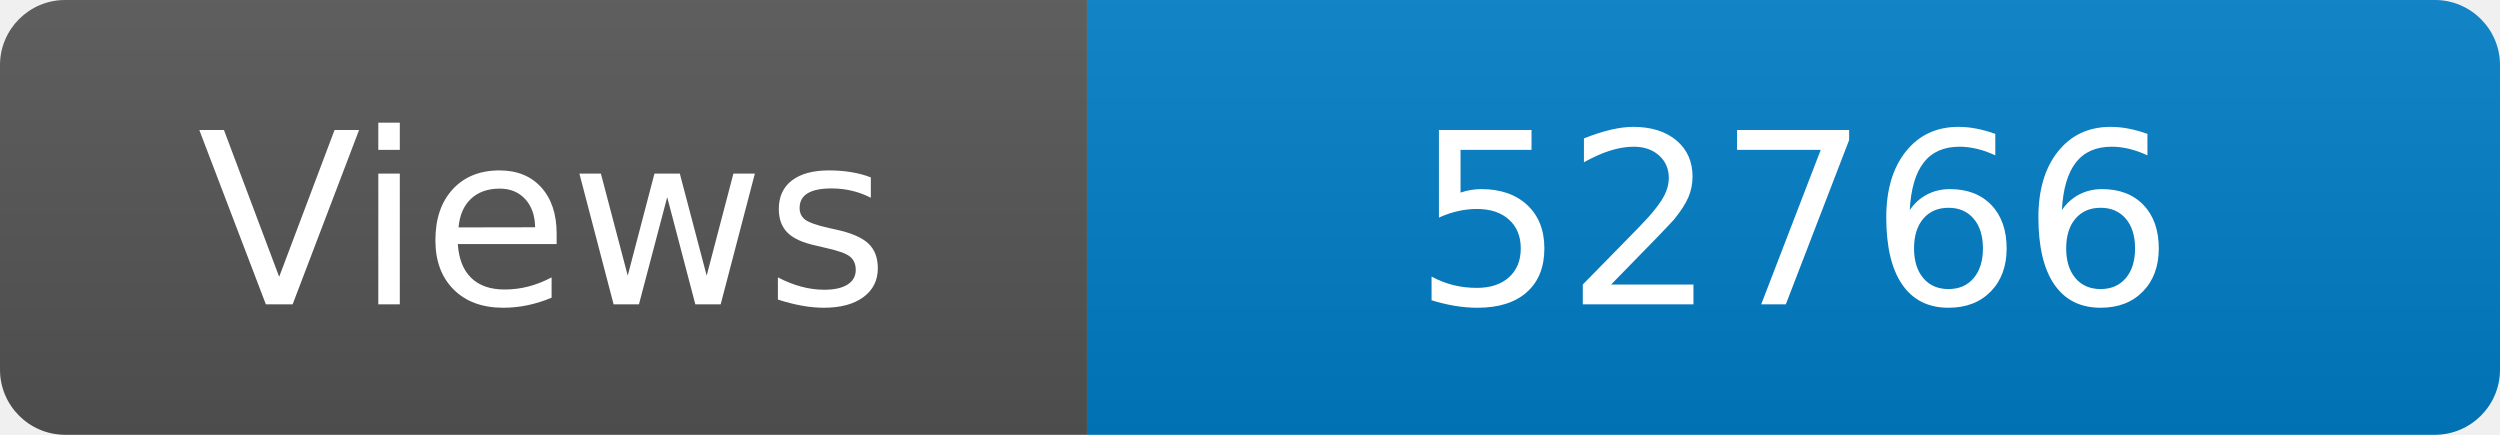
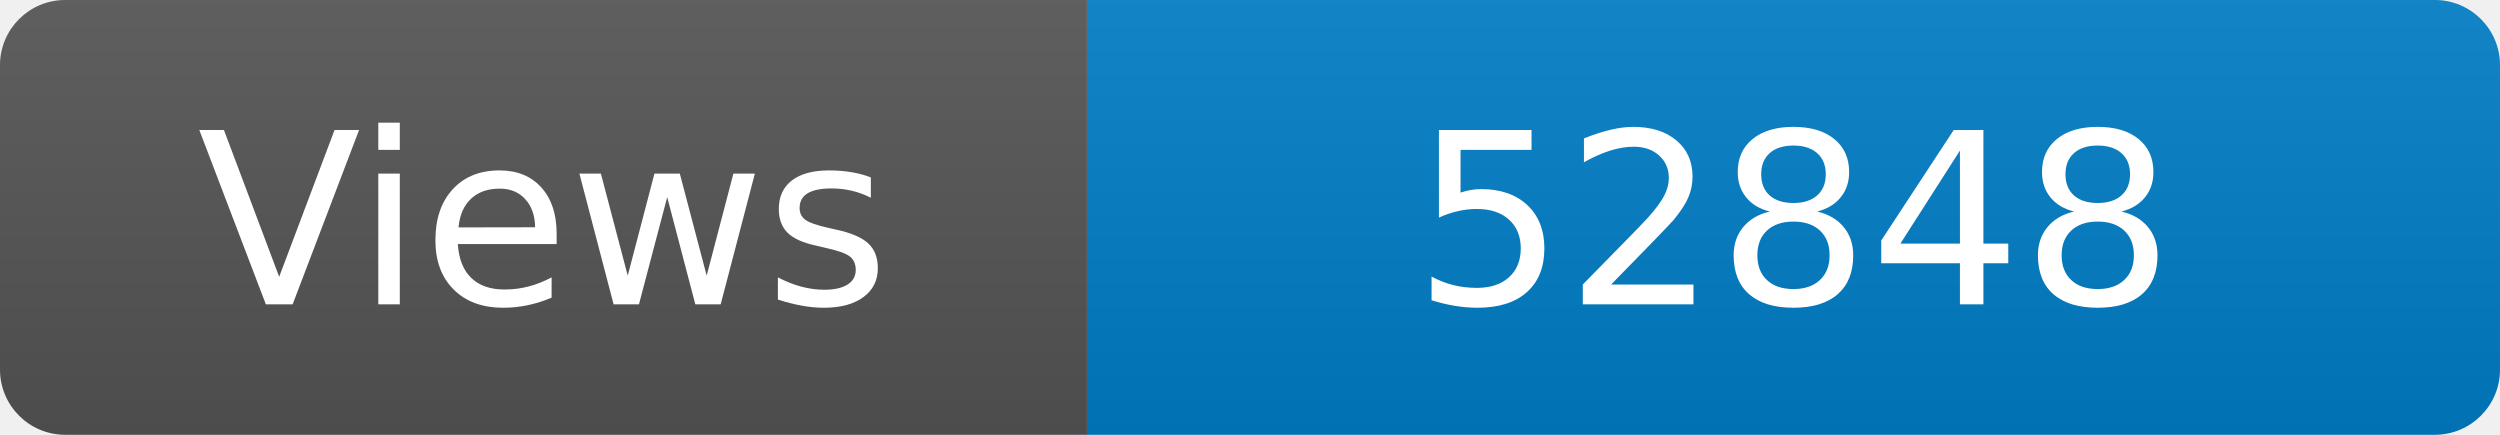
<svg xmlns="http://www.w3.org/2000/svg" width="115" height="20" role="img" aria-label="Maintained?: yes">
  <linearGradient id="s" x2="0" y2="100%">
    <stop offset="0" stop-color="#bbb" stop-opacity=".1" />
    <stop offset="1" stop-opacity=".1" />
  </linearGradient>
  <clipPath id="r">
    <rect width="115" height="20" rx="3" fill="#fff" />
  </clipPath>
  <g clip-path="url(#r)">
    <rect width="50" height="20" fill="#555" />
    <rect x="50" width="160" height="20" fill="#007ec6" />
    <rect width="115" height="20" fill="url(#s)" />
  </g>
  <g fill="#fff" text-anchor="middle" font-family="Verdana,Geneva,DejaVu Sans,sans-serif" font-size="110">
    <text x="250" y="140" transform="scale(.1)" fill="#fff">Views</text>
-     <text x="825" y="140" transform="scale(.1)" fill="#fff">52766</text>
+     <text x="825" y="140" transform="scale(.1)" fill="#fff">52848</text>
  </g>
</svg>
